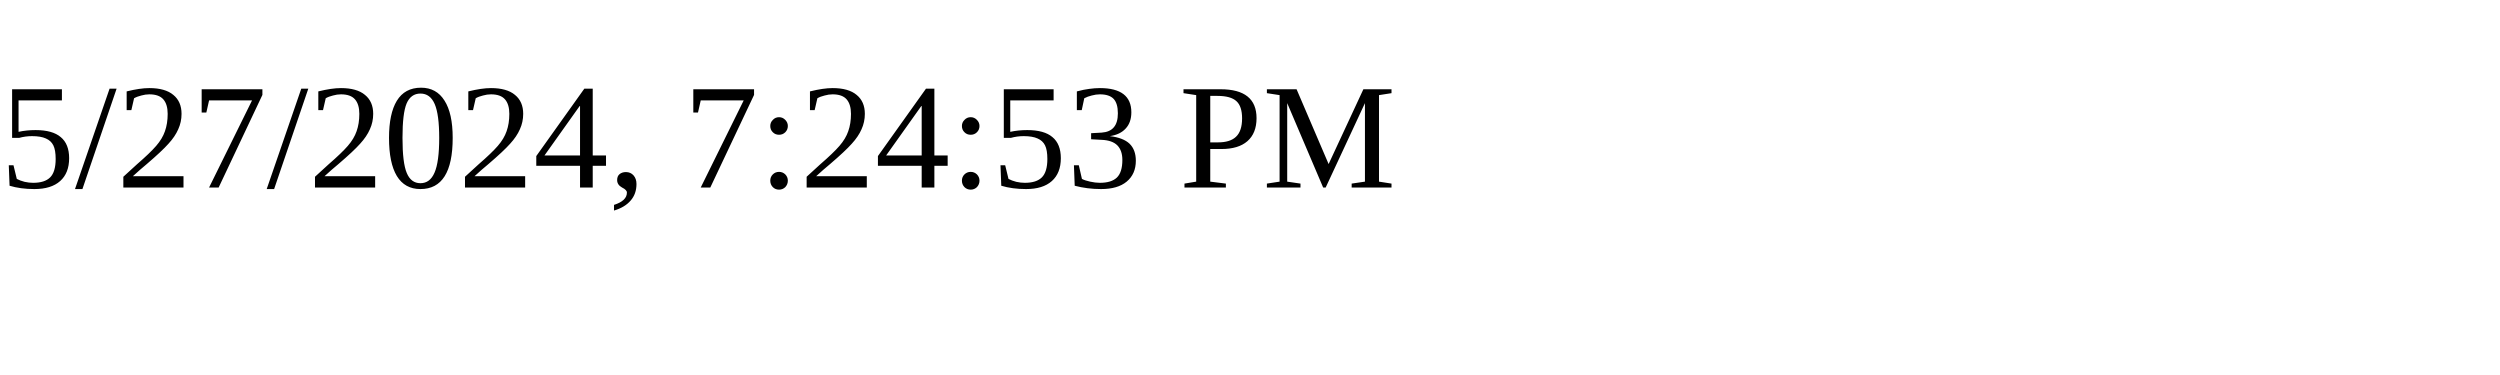
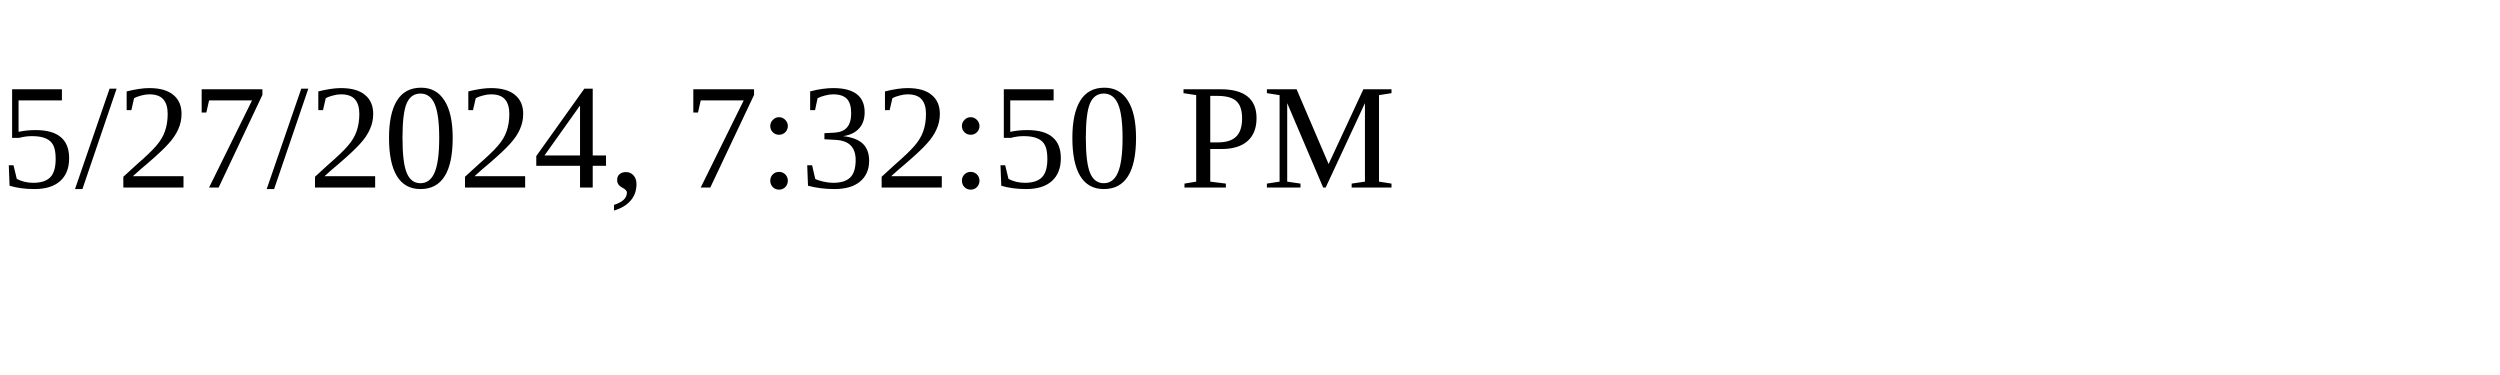
<svg xmlns="http://www.w3.org/2000/svg" height="30" width="200">
-   <text x="0" y="15">5/27/2024, 7:24:53 PM</text>
+   <text x="0" y="15">5/27/2024, 7:32:50 PM</text>
</svg>
